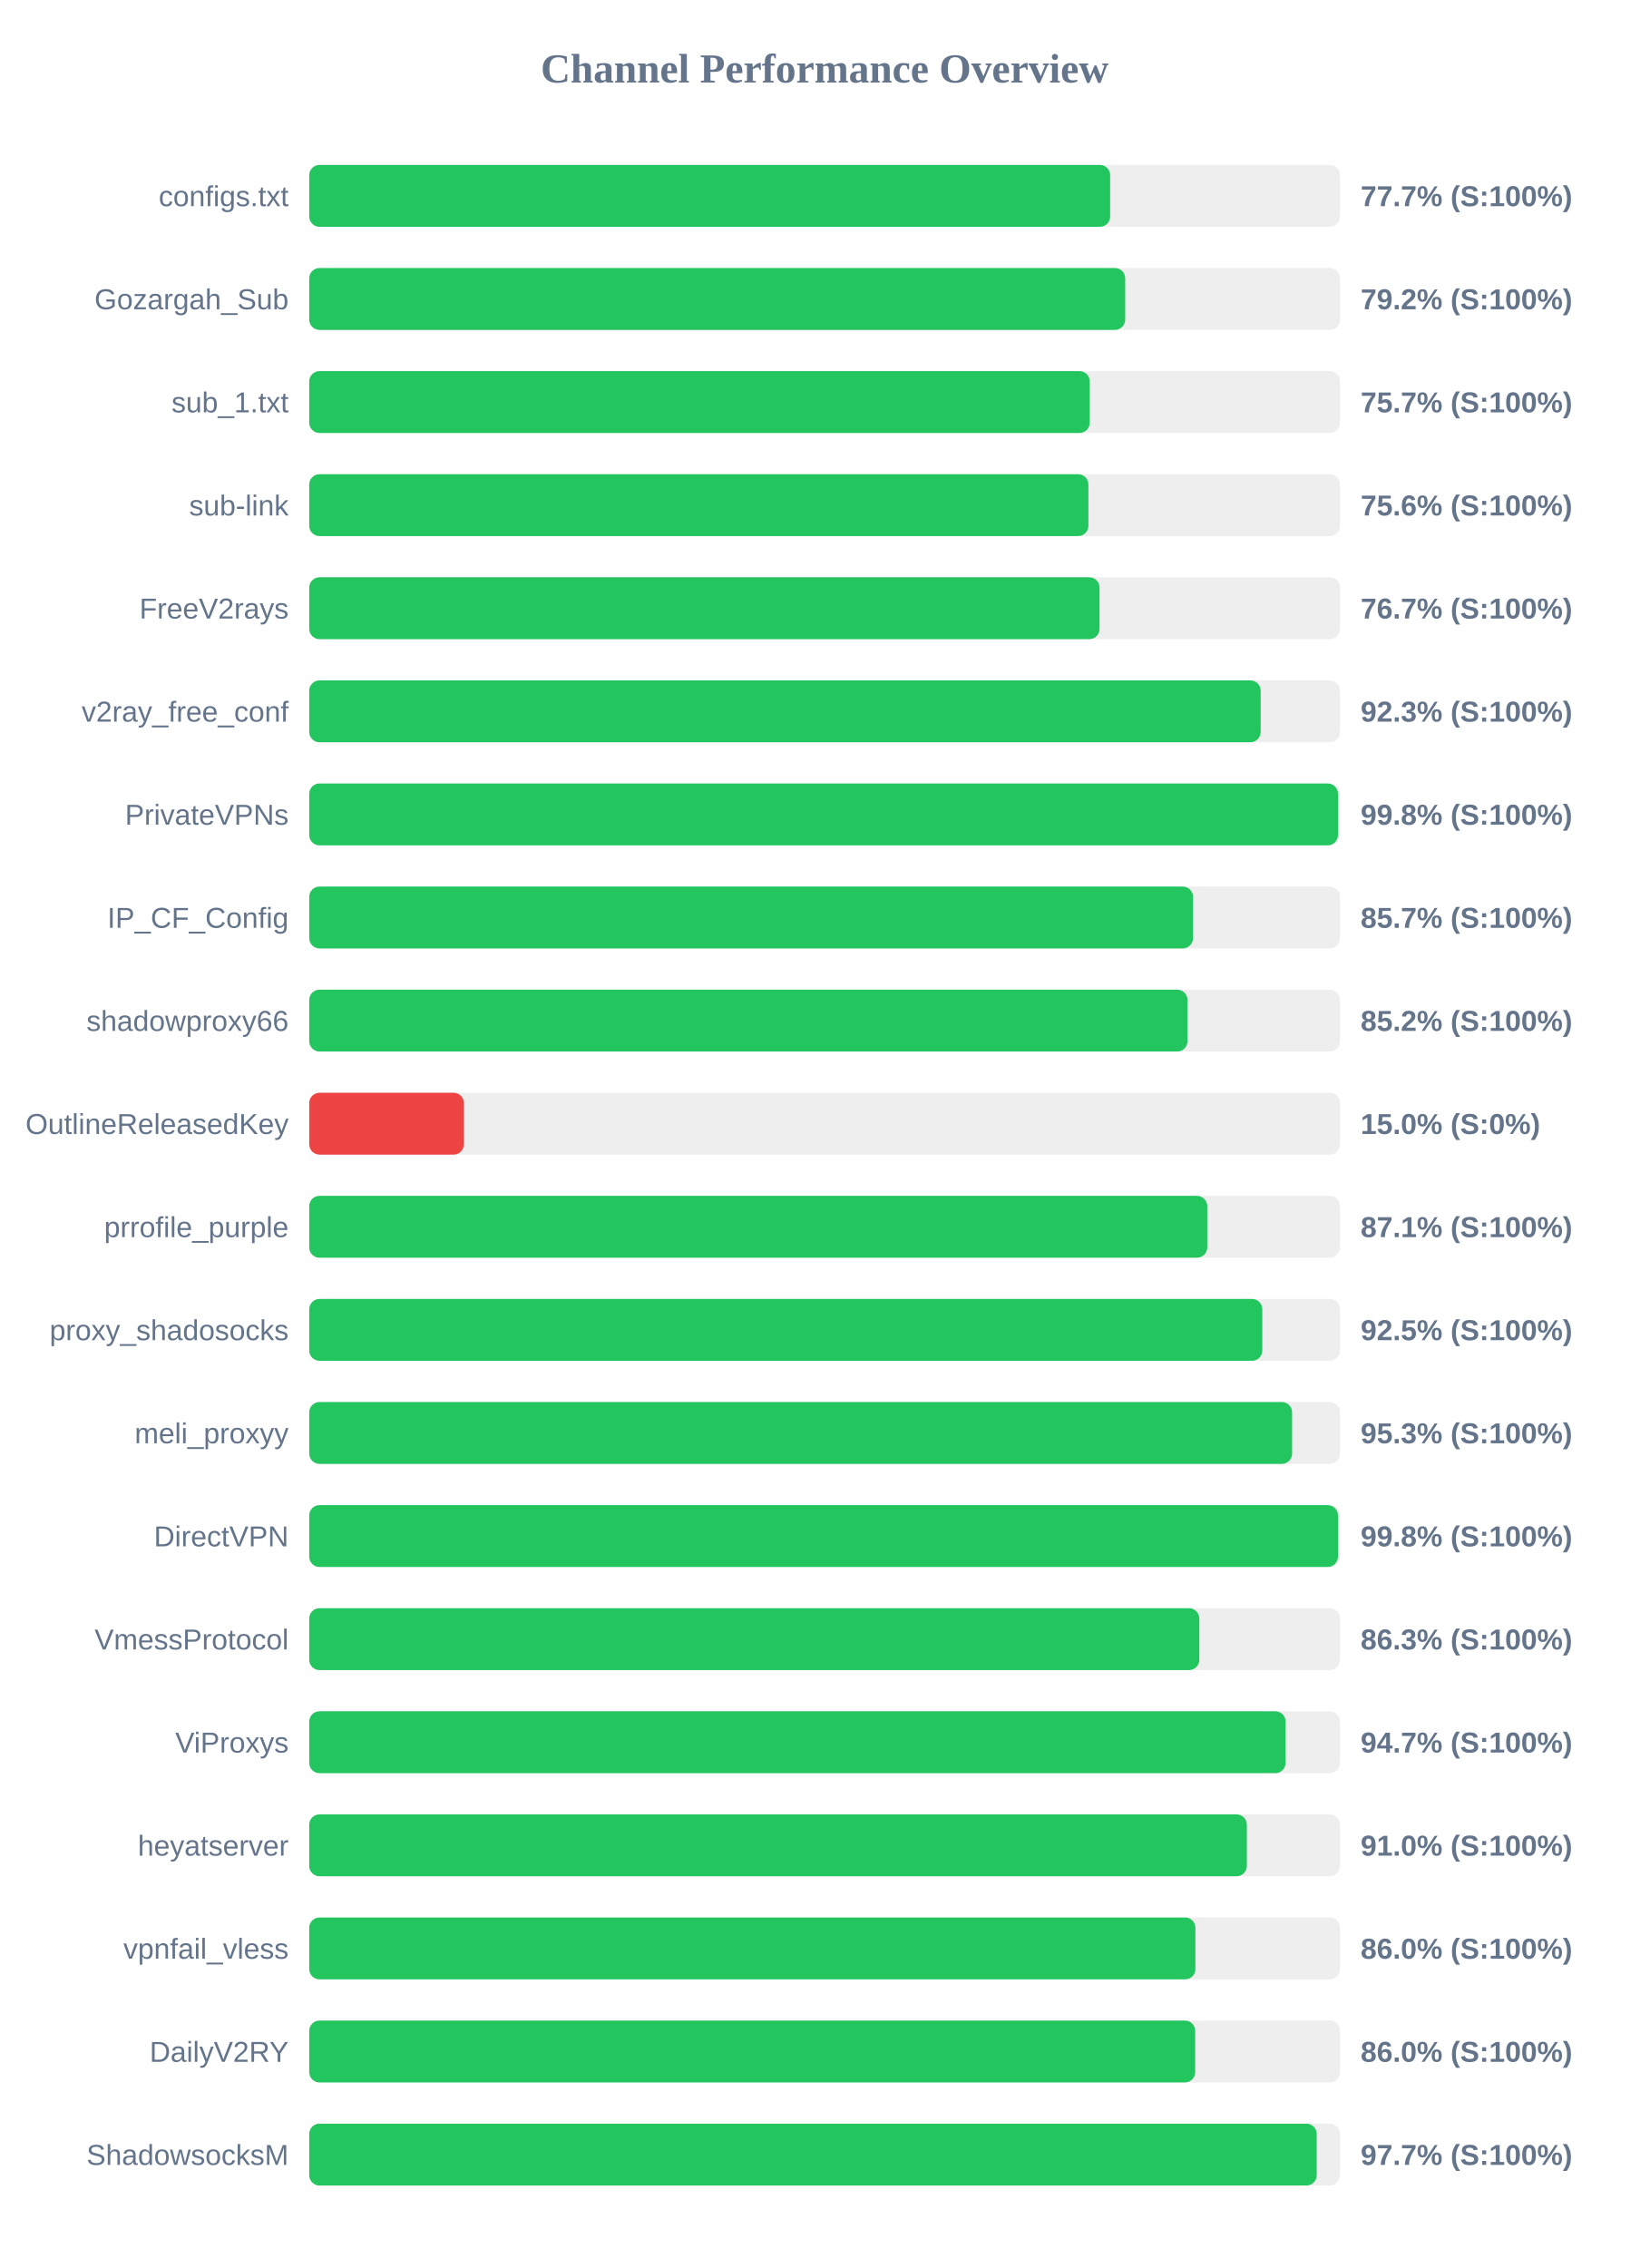
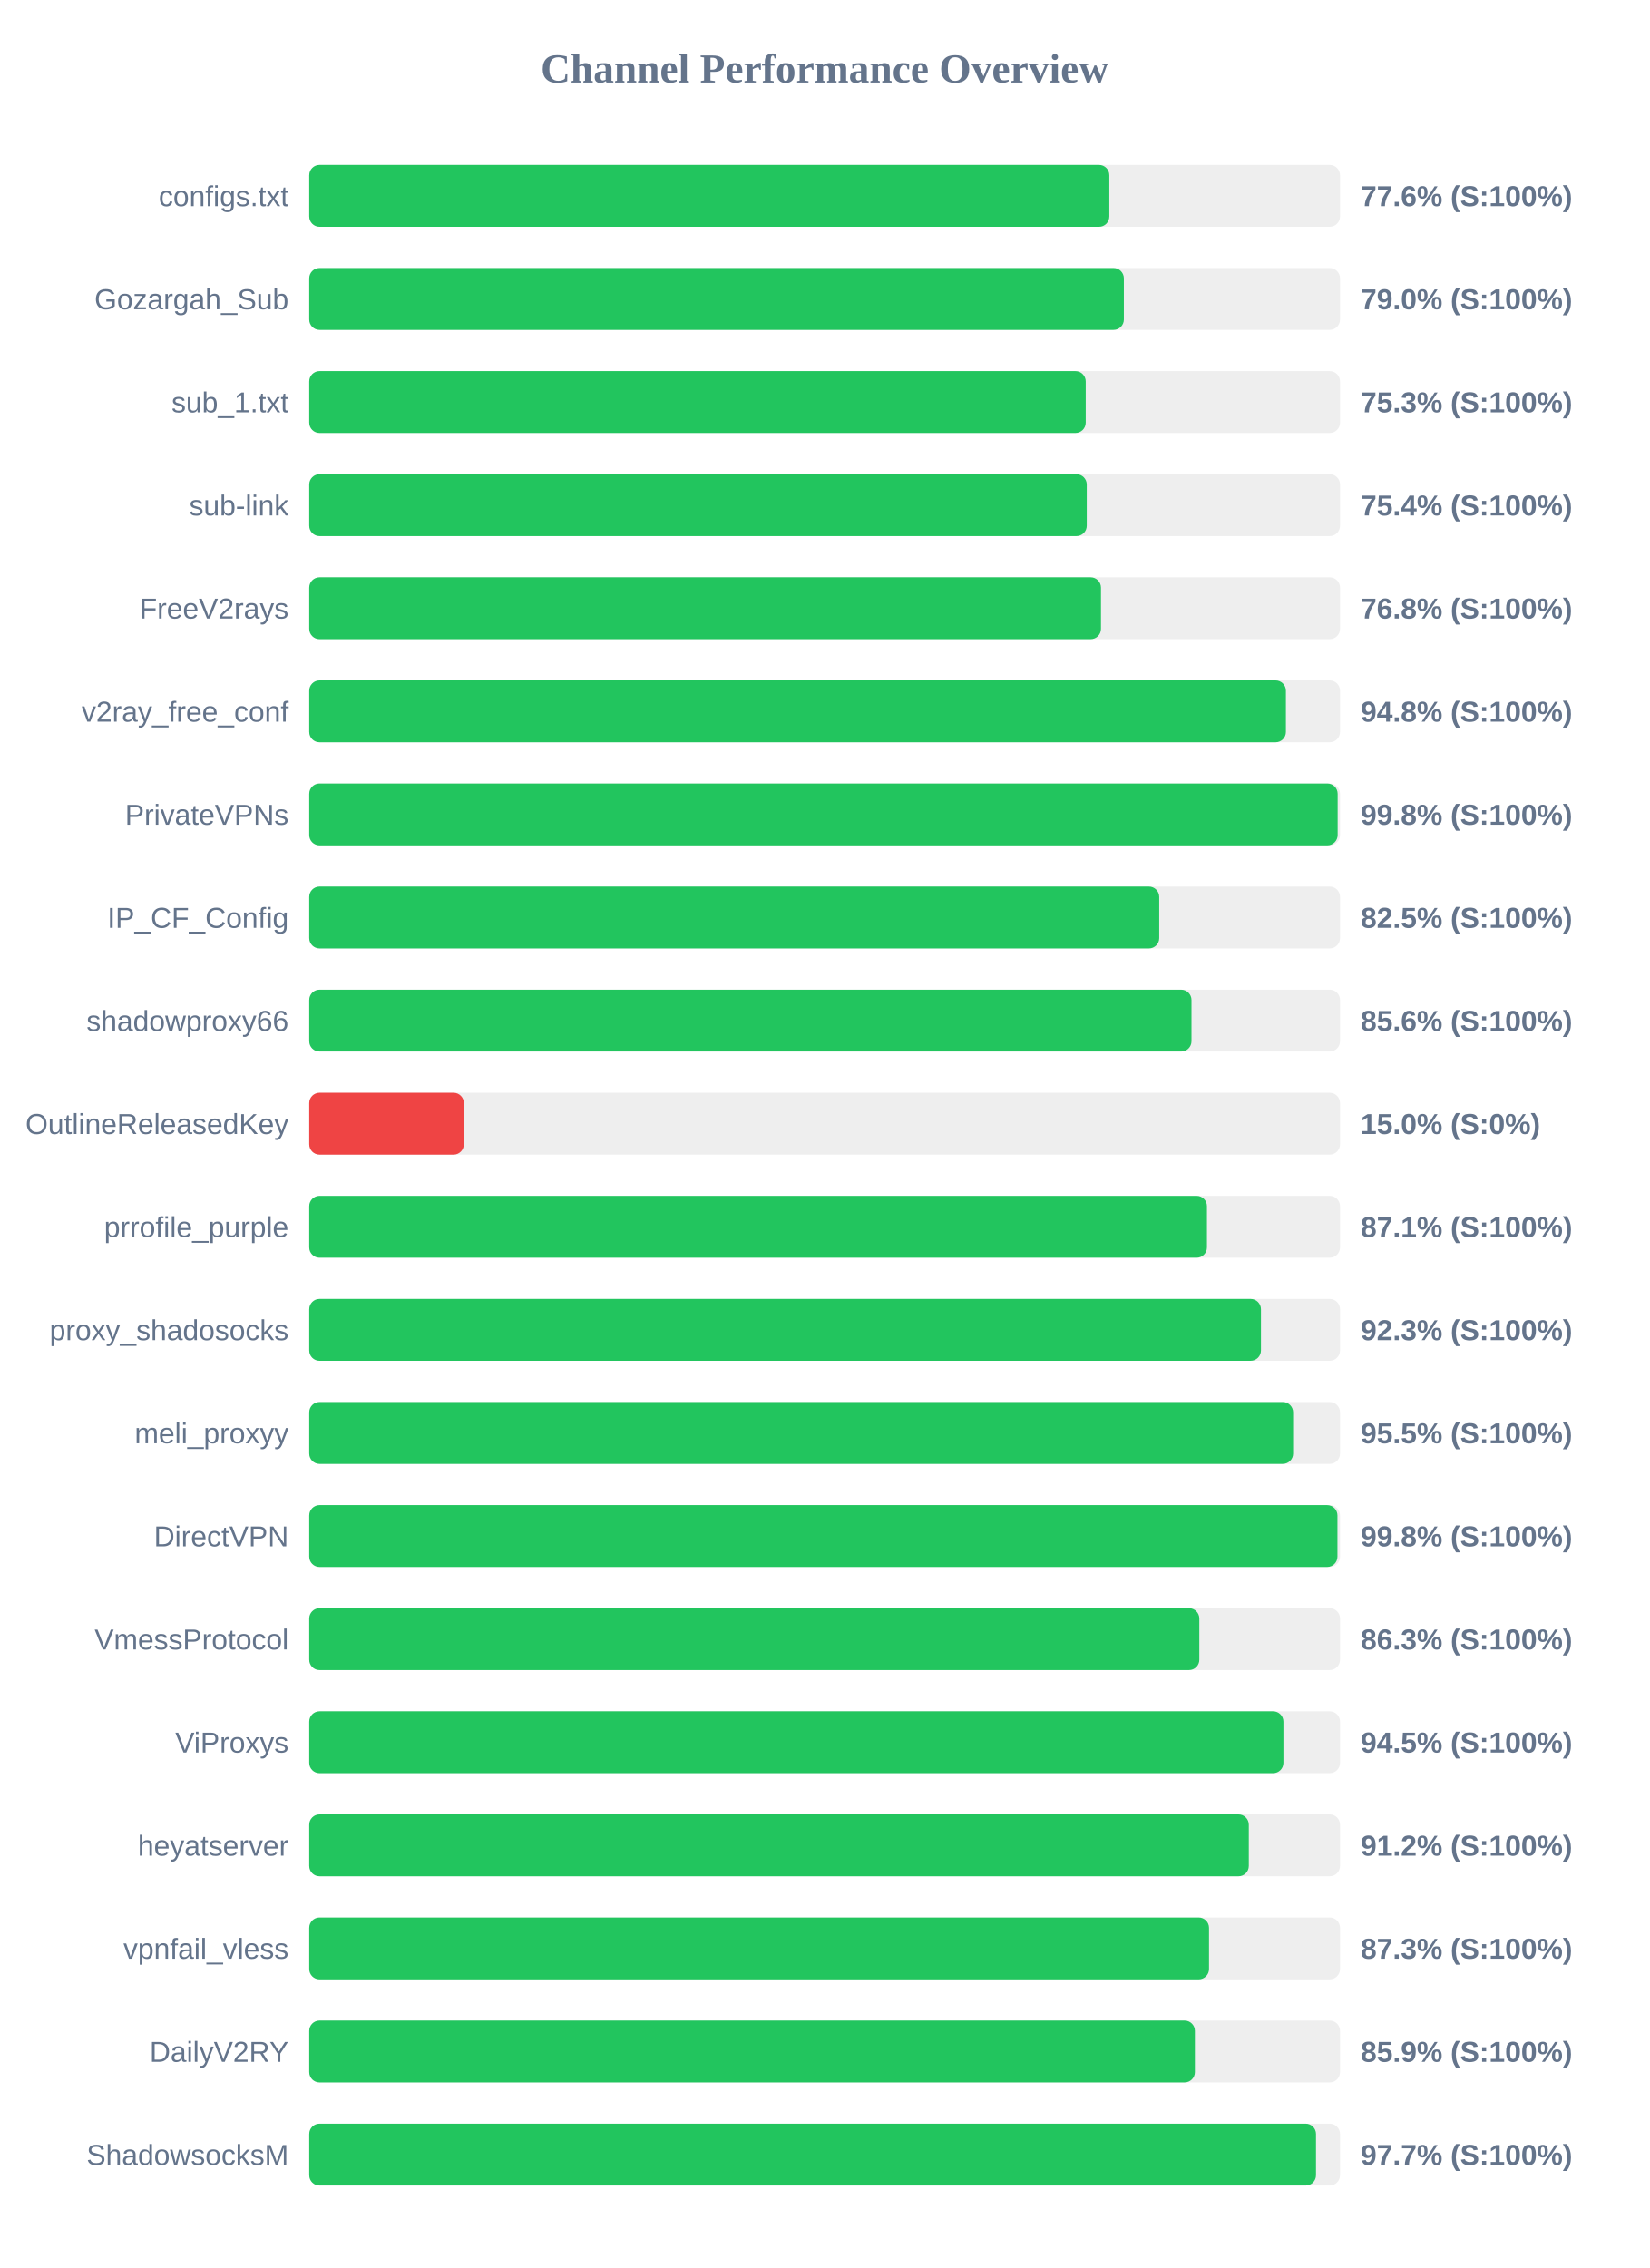
<svg xmlns="http://www.w3.org/2000/svg" width="800" height="1100" version="1.1">
  <style>
        .row { font: 14px Arial; fill: #64748b; }
        .score { font: bold 14px Arial; fill: #64748b; }
    </style>
  <text x="400" y="40" text-anchor="middle" font-size="20px" font-weight="bold" fill="#64748b">Channel Performance Overview</text>
  <rect x="150" y="80" width="500" height="30" fill="#eee" rx="5" />
-   <rect x="150" y="80" width="388.5" height="30" fill="#22c55e" rx="5" />
+   <rect x="150" y="80" width="388.1" height="30" fill="#22c55e" rx="5" />
  <text x="140" y="100" text-anchor="end" class="row">configs.txt</text>
-   <text x="660" y="100" text-anchor="start" class="score">77.7% (S:100%)</text>
+   <text x="660" y="100" text-anchor="start" class="score">77.6% (S:100%)</text>
  <rect x="150" y="130" width="500" height="30" fill="#eee" rx="5" />
-   <rect x="150" y="130" width="395.8" height="30" fill="#22c55e" rx="5" />
+   <rect x="150" y="130" width="395.15" height="30" fill="#22c55e" rx="5" />
  <text x="140" y="150" text-anchor="end" class="row">Gozargah_Sub</text>
-   <text x="660" y="150" text-anchor="start" class="score">79.2% (S:100%)</text>
+   <text x="660" y="150" text-anchor="start" class="score">79.0% (S:100%)</text>
  <rect x="150" y="180" width="500" height="30" fill="#eee" rx="5" />
-   <rect x="150" y="180" width="378.6" height="30" fill="#22c55e" rx="5" />
+   <rect x="150" y="180" width="376.65" height="30" fill="#22c55e" rx="5" />
  <text x="140" y="200" text-anchor="end" class="row">sub_1.txt</text>
-   <text x="660" y="200" text-anchor="start" class="score">75.7% (S:100%)</text>
+   <text x="660" y="200" text-anchor="start" class="score">75.3% (S:100%)</text>
  <rect x="150" y="230" width="500" height="30" fill="#eee" rx="5" />
-   <rect x="150" y="230" width="377.95" height="30" fill="#22c55e" rx="5" />
+   <rect x="150" y="230" width="377.15" height="30" fill="#22c55e" rx="5" />
  <text x="140" y="250" text-anchor="end" class="row">sub-link</text>
-   <text x="660" y="250" text-anchor="start" class="score">75.6% (S:100%)</text>
+   <text x="660" y="250" text-anchor="start" class="score">75.4% (S:100%)</text>
  <rect x="150" y="280" width="500" height="30" fill="#eee" rx="5" />
-   <rect x="150" y="280" width="383.35" height="30" fill="#22c55e" rx="5" />
+   <rect x="150" y="280" width="384.05" height="30" fill="#22c55e" rx="5" />
  <text x="140" y="300" text-anchor="end" class="row">FreeV2rays</text>
-   <text x="660" y="300" text-anchor="start" class="score">76.7% (S:100%)</text>
+   <text x="660" y="300" text-anchor="start" class="score">76.8% (S:100%)</text>
  <rect x="150" y="330" width="500" height="30" fill="#eee" rx="5" />
-   <rect x="150" y="330" width="461.5" height="30" fill="#22c55e" rx="5" />
+   <rect x="150" y="330" width="473.75" height="30" fill="#22c55e" rx="5" />
  <text x="140" y="350" text-anchor="end" class="row">v2ray_free_conf</text>
-   <text x="660" y="350" text-anchor="start" class="score">92.3% (S:100%)</text>
+   <text x="660" y="350" text-anchor="start" class="score">94.8% (S:100%)</text>
  <rect x="150" y="380" width="500" height="30" fill="#eee" rx="5" />
-   <rect x="150" y="380" width="499.0" height="30" fill="#22c55e" rx="5" />
+   <rect x="150" y="380" width="498.85" height="30" fill="#22c55e" rx="5" />
  <text x="140" y="400" text-anchor="end" class="row">PrivateVPNs</text>
  <text x="660" y="400" text-anchor="start" class="score">99.8% (S:100%)</text>
  <rect x="150" y="430" width="500" height="30" fill="#eee" rx="5" />
-   <rect x="150" y="430" width="428.7" height="30" fill="#22c55e" rx="5" />
+   <rect x="150" y="430" width="412.3" height="30" fill="#22c55e" rx="5" />
  <text x="140" y="450" text-anchor="end" class="row">IP_CF_Config</text>
-   <text x="660" y="450" text-anchor="start" class="score">85.7% (S:100%)</text>
+   <text x="660" y="450" text-anchor="start" class="score">82.5% (S:100%)</text>
  <rect x="150" y="480" width="500" height="30" fill="#eee" rx="5" />
-   <rect x="150" y="480" width="426.0" height="30" fill="#22c55e" rx="5" />
+   <rect x="150" y="480" width="427.95" height="30" fill="#22c55e" rx="5" />
  <text x="140" y="500" text-anchor="end" class="row">shadowproxy66</text>
-   <text x="660" y="500" text-anchor="start" class="score">85.2% (S:100%)</text>
+   <text x="660" y="500" text-anchor="start" class="score">85.6% (S:100%)</text>
  <rect x="150" y="530" width="500" height="30" fill="#eee" rx="5" />
  <rect x="150" y="530" width="75.0" height="30" fill="#ef4444" rx="5" />
  <text x="140" y="550" text-anchor="end" class="row">OutlineReleasedKey</text>
  <text x="660" y="550" text-anchor="start" class="score">15.0% (S:0%)</text>
  <rect x="150" y="580" width="500" height="30" fill="#eee" rx="5" />
-   <rect x="150" y="580" width="435.6" height="30" fill="#22c55e" rx="5" />
+   <rect x="150" y="580" width="435.45" height="30" fill="#22c55e" rx="5" />
  <text x="140" y="600" text-anchor="end" class="row">prrofile_purple</text>
  <text x="660" y="600" text-anchor="start" class="score">87.1% (S:100%)</text>
  <rect x="150" y="630" width="500" height="30" fill="#eee" rx="5" />
-   <rect x="150" y="630" width="462.3" height="30" fill="#22c55e" rx="5" />
+   <rect x="150" y="630" width="461.65" height="30" fill="#22c55e" rx="5" />
  <text x="140" y="650" text-anchor="end" class="row">proxy_shadosocks</text>
-   <text x="660" y="650" text-anchor="start" class="score">92.5% (S:100%)</text>
+   <text x="660" y="650" text-anchor="start" class="score">92.3% (S:100%)</text>
  <rect x="150" y="680" width="500" height="30" fill="#eee" rx="5" />
-   <rect x="150" y="680" width="476.75" height="30" fill="#22c55e" rx="5" />
+   <rect x="150" y="680" width="477.25" height="30" fill="#22c55e" rx="5" />
  <text x="140" y="700" text-anchor="end" class="row">meli_proxyy</text>
-   <text x="660" y="700" text-anchor="start" class="score">95.3% (S:100%)</text>
+   <text x="660" y="700" text-anchor="start" class="score">95.5% (S:100%)</text>
  <rect x="150" y="730" width="500" height="30" fill="#eee" rx="5" />
-   <rect x="150" y="730" width="499.0" height="30" fill="#22c55e" rx="5" />
+   <rect x="150" y="730" width="498.75" height="30" fill="#22c55e" rx="5" />
  <text x="140" y="750" text-anchor="end" class="row">DirectVPN</text>
  <text x="660" y="750" text-anchor="start" class="score">99.8% (S:100%)</text>
  <rect x="150" y="780" width="500" height="30" fill="#eee" rx="5" />
  <rect x="150" y="780" width="431.75" height="30" fill="#22c55e" rx="5" />
  <text x="140" y="800" text-anchor="end" class="row">VmessProtocol</text>
  <text x="660" y="800" text-anchor="start" class="score">86.3% (S:100%)</text>
  <rect x="150" y="830" width="500" height="30" fill="#eee" rx="5" />
-   <rect x="150" y="830" width="473.6" height="30" fill="#22c55e" rx="5" />
+   <rect x="150" y="830" width="472.55" height="30" fill="#22c55e" rx="5" />
  <text x="140" y="850" text-anchor="end" class="row">ViProxys</text>
-   <text x="660" y="850" text-anchor="start" class="score">94.7% (S:100%)</text>
+   <text x="660" y="850" text-anchor="start" class="score">94.5% (S:100%)</text>
  <rect x="150" y="880" width="500" height="30" fill="#eee" rx="5" />
-   <rect x="150" y="880" width="454.8" height="30" fill="#22c55e" rx="5" />
+   <rect x="150" y="880" width="455.75" height="30" fill="#22c55e" rx="5" />
  <text x="140" y="900" text-anchor="end" class="row">heyatserver</text>
-   <text x="660" y="900" text-anchor="start" class="score">91.0% (S:100%)</text>
+   <text x="660" y="900" text-anchor="start" class="score">91.2% (S:100%)</text>
  <rect x="150" y="930" width="500" height="30" fill="#eee" rx="5" />
-   <rect x="150" y="930" width="429.85" height="30" fill="#22c55e" rx="5" />
+   <rect x="150" y="930" width="436.45" height="30" fill="#22c55e" rx="5" />
  <text x="140" y="950" text-anchor="end" class="row">vpnfail_vless</text>
-   <text x="660" y="950" text-anchor="start" class="score">86.0% (S:100%)</text>
+   <text x="660" y="950" text-anchor="start" class="score">87.3% (S:100%)</text>
  <rect x="150" y="980" width="500" height="30" fill="#eee" rx="5" />
-   <rect x="150" y="980" width="429.75" height="30" fill="#22c55e" rx="5" />
+   <rect x="150" y="980" width="429.6" height="30" fill="#22c55e" rx="5" />
  <text x="140" y="1000" text-anchor="end" class="row">DailyV2RY</text>
-   <text x="660" y="1000" text-anchor="start" class="score">86.0% (S:100%)</text>
+   <text x="660" y="1000" text-anchor="start" class="score">85.9% (S:100%)</text>
  <rect x="150" y="1030" width="500" height="30" fill="#eee" rx="5" />
-   <rect x="150" y="1030" width="488.7" height="30" fill="#22c55e" rx="5" />
+   <rect x="150" y="1030" width="488.35" height="30" fill="#22c55e" rx="5" />
  <text x="140" y="1050" text-anchor="end" class="row">ShadowsocksM</text>
  <text x="660" y="1050" text-anchor="start" class="score">97.7% (S:100%)</text>
</svg>
